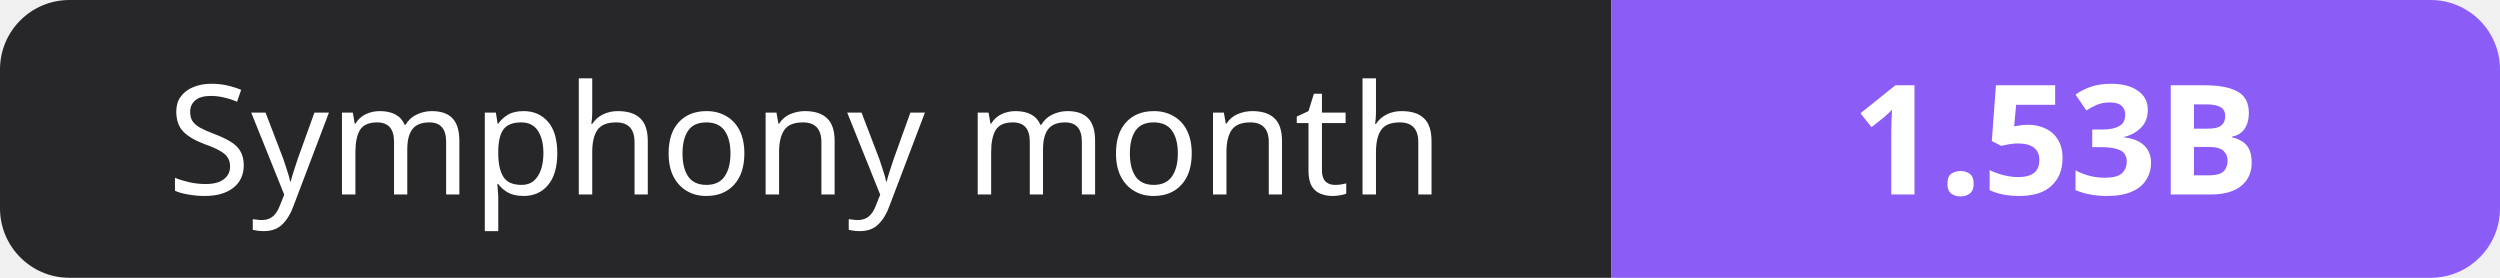
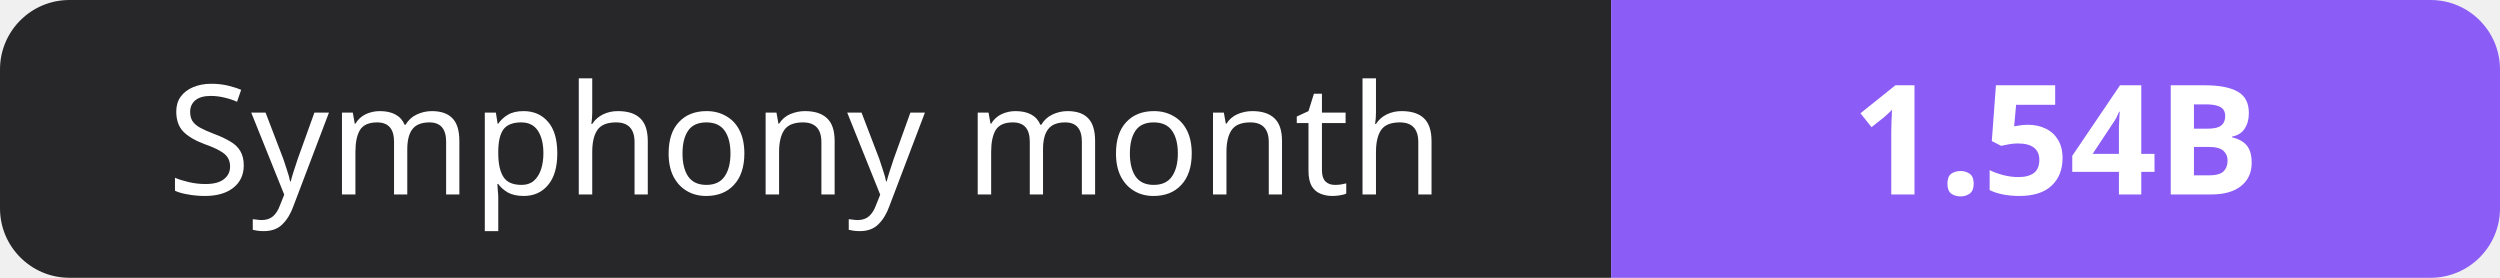
- <svg xmlns="http://www.w3.org/2000/svg" width="180" height="20" role="img" aria-label="Symphony month: 1.53B">
+ <svg xmlns="http://www.w3.org/2000/svg" width="180" height="20" role="img" aria-label="Symphony month: 1.54B">
  <clipPath id="r">
    <rect width="180" height="20" rx="5" fill="#fff" />
  </clipPath>
  <g clip-path="url(#r)">
    <rect width="116" height="20" fill="#27272a" />
    <rect x="116" width="64" height="20" fill="#8b5cf6" />
  </g>
  <g fill="#fff" text-anchor="middle" font-family="Verdana,Geneva,sans-serif" font-size="11">
    <text x="58.0" y="14">Symphony month</text>
-     <text x="148.0" y="14" font-weight="700">1.53B</text>
+     <text x="148.0" y="14" font-weight="700">1.54B</text>
  </g>
</svg>
